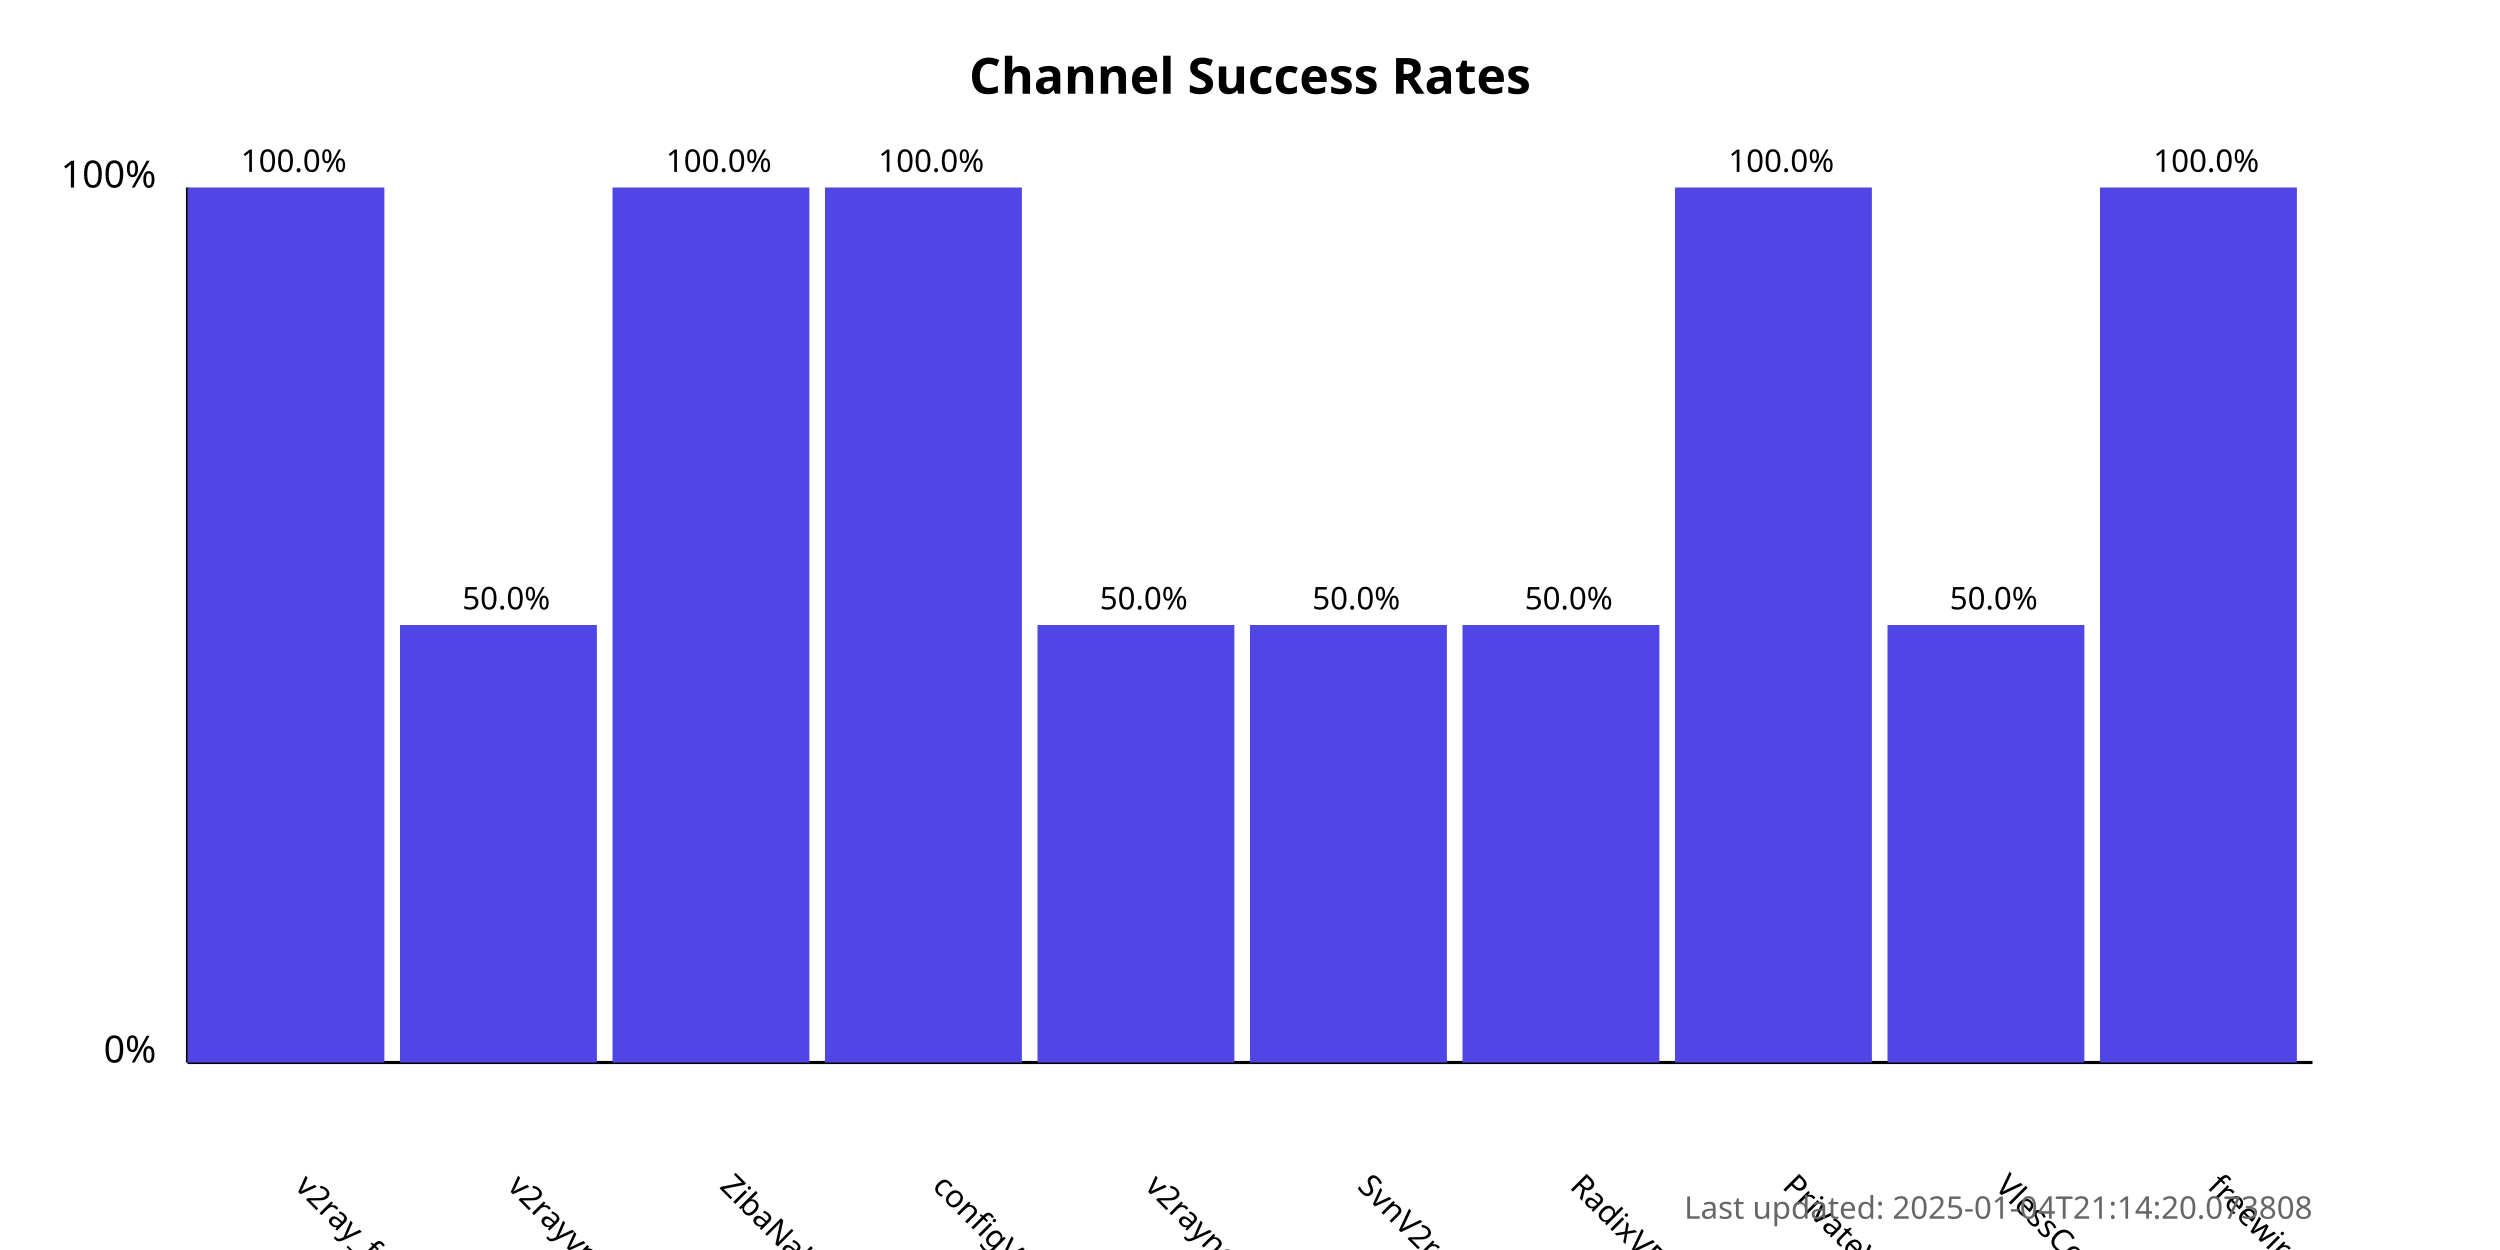
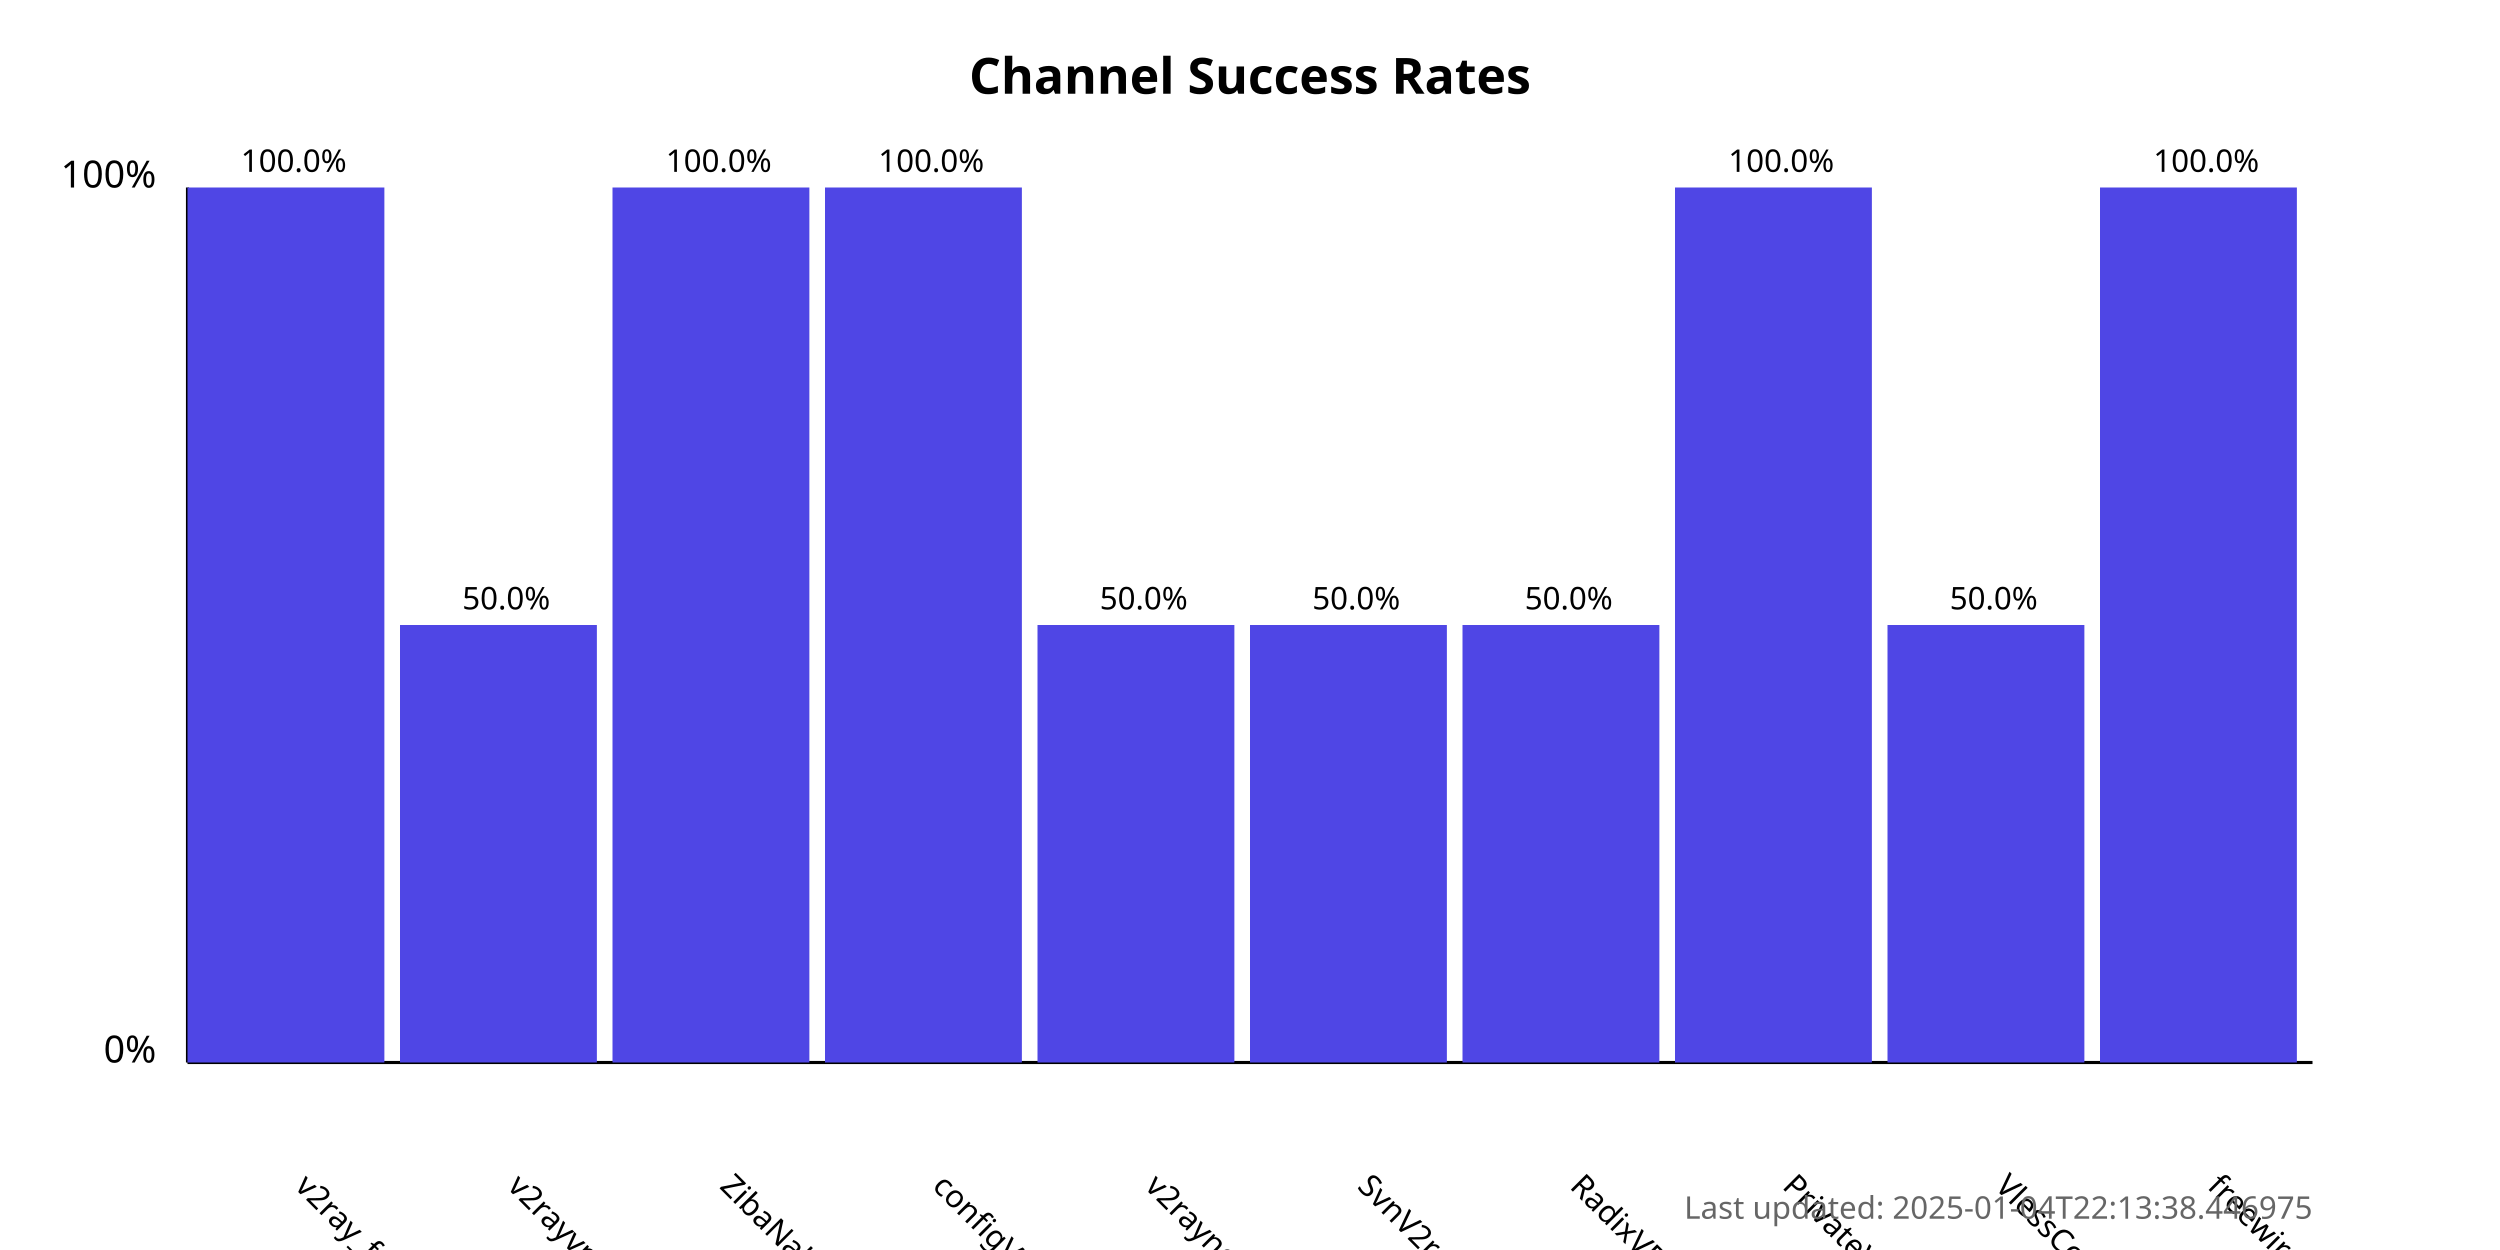
<svg xmlns="http://www.w3.org/2000/svg" width="800" height="400">
  <style>
            .chart-title { font: bold 16px sans-serif; }
            .axis-label { font: 12px sans-serif; }
            .tick-label { font: 10px sans-serif; }
            .bar { fill: #4f46e5; }
            .bar:hover { fill: #6366f1; }
            .timestamp { font: 10px sans-serif; fill: #666; }
        </style>
  <text x="400.0" y="30" text-anchor="middle" class="chart-title">
            Channel Success Rates
        </text>
  <line x1="60" y1="340" x2="60" y2="60" stroke="black" stroke-width="1" />
  <line x1="60" y1="340" x2="740" y2="340" stroke="black" stroke-width="1" />
  <text x="50" y="340" text-anchor="end" class="axis-label">0%</text>
  <text x="50" y="60" text-anchor="end" class="axis-label">100%</text>
  <g>
    <rect x="60" y="60.0" width="63.0" height="280.0" class="bar" />
    <text x="94.0" y="380" transform="rotate(45, 94.0, 380)" text-anchor="start" class="tick-label">
                v2ray_free_conf
            </text>
    <text x="94.0" y="55.0" text-anchor="middle" class="tick-label">
                100.0%
            </text>
  </g>
  <g>
    <rect x="128.0" y="200.0" width="63.0" height="140.0" class="bar" />
    <text x="162.0" y="380" transform="rotate(45, 162.0, 380)" text-anchor="start" class="tick-label">
                v2rayvpno
            </text>
    <text x="162.0" y="195.0" text-anchor="middle" class="tick-label">
                50.0%
            </text>
  </g>
  <g>
    <rect x="196.0" y="60.0" width="63.0" height="280.0" class="bar" />
    <text x="230.0" y="380" transform="rotate(45, 230.0, 380)" text-anchor="start" class="tick-label">
                ZibaNabz
            </text>
    <text x="230.0" y="55.0" text-anchor="middle" class="tick-label">
                100.0%
            </text>
  </g>
  <g>
    <rect x="264.0" y="60.0" width="63.0" height="280.0" class="bar" />
    <text x="298.0" y="380" transform="rotate(45, 298.0, 380)" text-anchor="start" class="tick-label">
                configV2rayForFree
            </text>
    <text x="298.0" y="55.0" text-anchor="middle" class="tick-label">
                100.0%
            </text>
  </g>
  <g>
    <rect x="332.0" y="200.0" width="63.0" height="140.0" class="bar" />
    <text x="366.0" y="380" transform="rotate(45, 366.0, 380)" text-anchor="start" class="tick-label">
                v2rayngvpn
            </text>
    <text x="366.0" y="195.0" text-anchor="middle" class="tick-label">
                50.0%
            </text>
  </g>
  <g>
    <rect x="400.0" y="200.0" width="63.0" height="140.0" class="bar" />
    <text x="434.0" y="380" transform="rotate(45, 434.0, 380)" text-anchor="start" class="tick-label">
                SvnV2ray
            </text>
    <text x="434.0" y="195.0" text-anchor="middle" class="tick-label">
                50.0%
            </text>
  </g>
  <g>
    <rect x="468.0" y="200.0" width="63.0" height="140.0" class="bar" />
    <text x="502.0" y="380" transform="rotate(45, 502.0, 380)" text-anchor="start" class="tick-label">
                RadixVPN
            </text>
    <text x="502.0" y="195.0" text-anchor="middle" class="tick-label">
                50.0%
            </text>
  </g>
  <g>
    <rect x="536.0" y="60.0" width="63.0" height="280.0" class="bar" />
    <text x="570.0" y="380" transform="rotate(45, 570.0, 380)" text-anchor="start" class="tick-label">
                PrivateVPNs
            </text>
    <text x="570.0" y="55.0" text-anchor="middle" class="tick-label">
                100.0%
            </text>
  </g>
  <g>
    <rect x="604.0" y="200.0" width="63.0" height="140.0" class="bar" />
    <text x="638.0" y="380" transform="rotate(45, 638.0, 380)" text-anchor="start" class="tick-label">
                VlessConfig
            </text>
    <text x="638.0" y="195.0" text-anchor="middle" class="tick-label">
                50.0%
            </text>
  </g>
  <g>
    <rect x="672.0" y="60.0" width="63.0" height="280.0" class="bar" />
    <text x="706.0" y="380" transform="rotate(45, 706.0, 380)" text-anchor="start" class="tick-label">
                freewireguard
            </text>
    <text x="706.0" y="55.0" text-anchor="middle" class="tick-label">
                100.0%
            </text>
  </g>
  <text x="740" y="390" text-anchor="end" class="timestamp">
-             Last updated: 2025-01-04T21:14:20.073808
+             Last updated: 2025-01-04T22:13:38.446975
        </text>
</svg>
